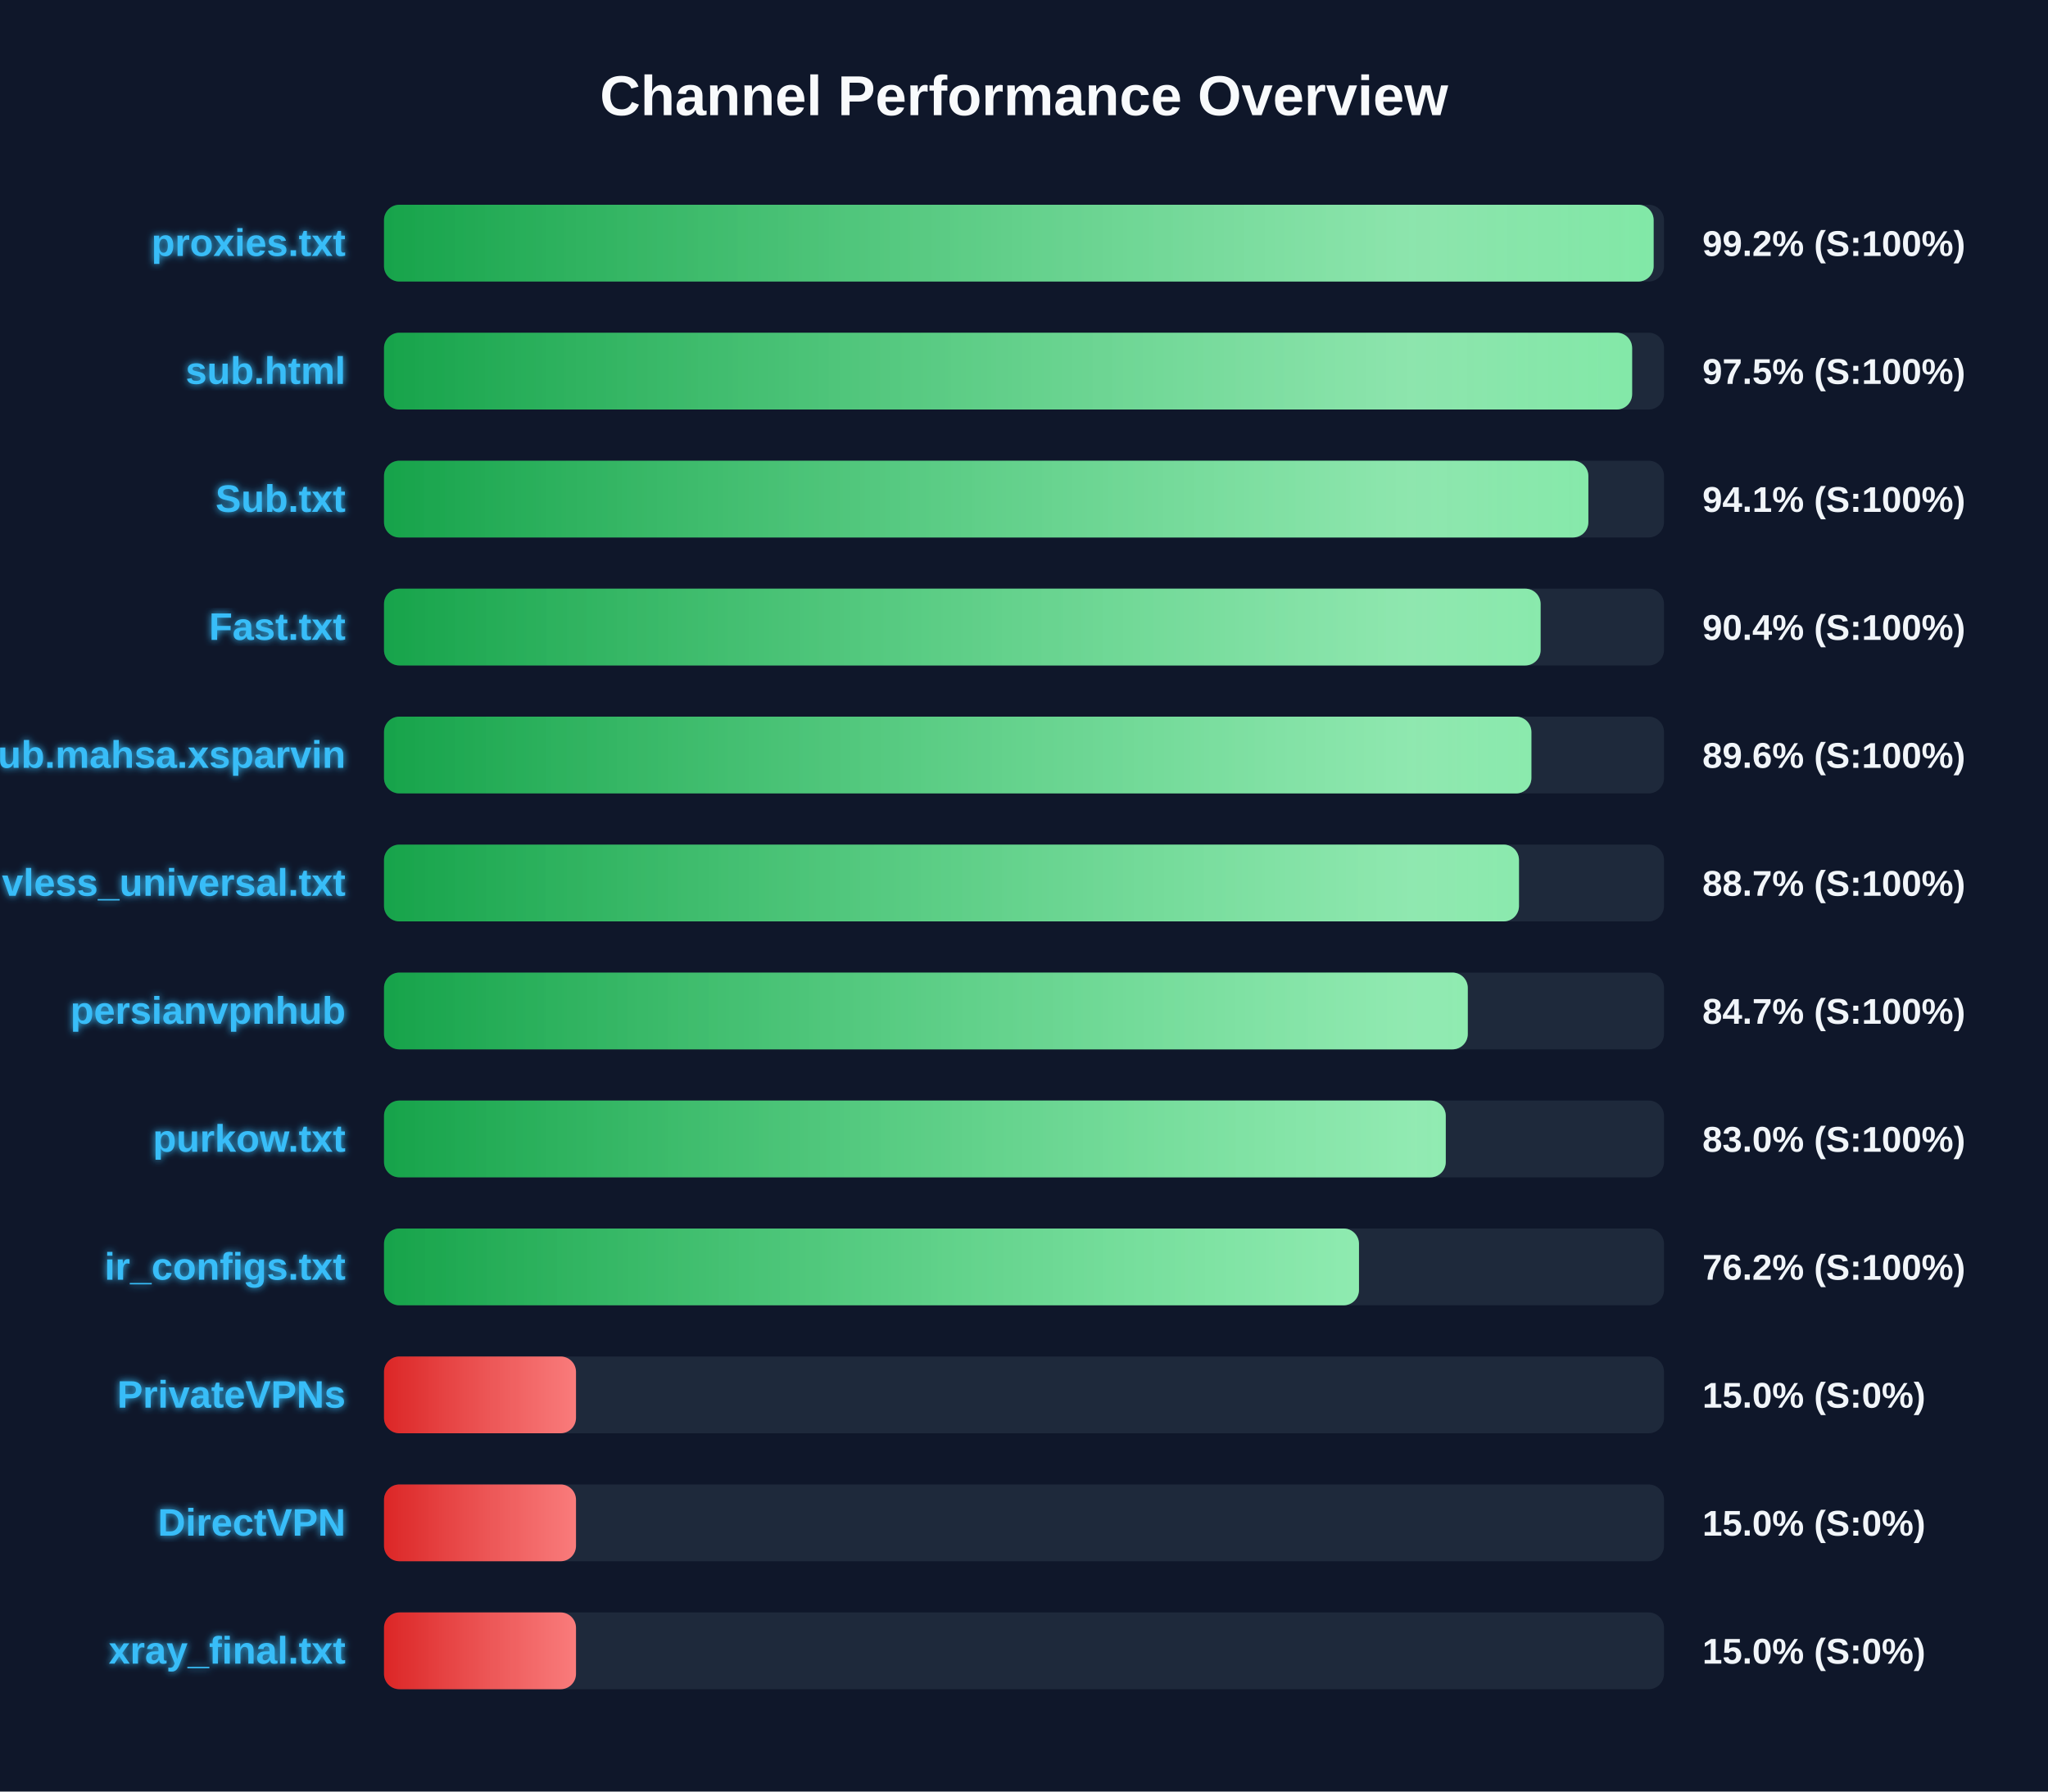
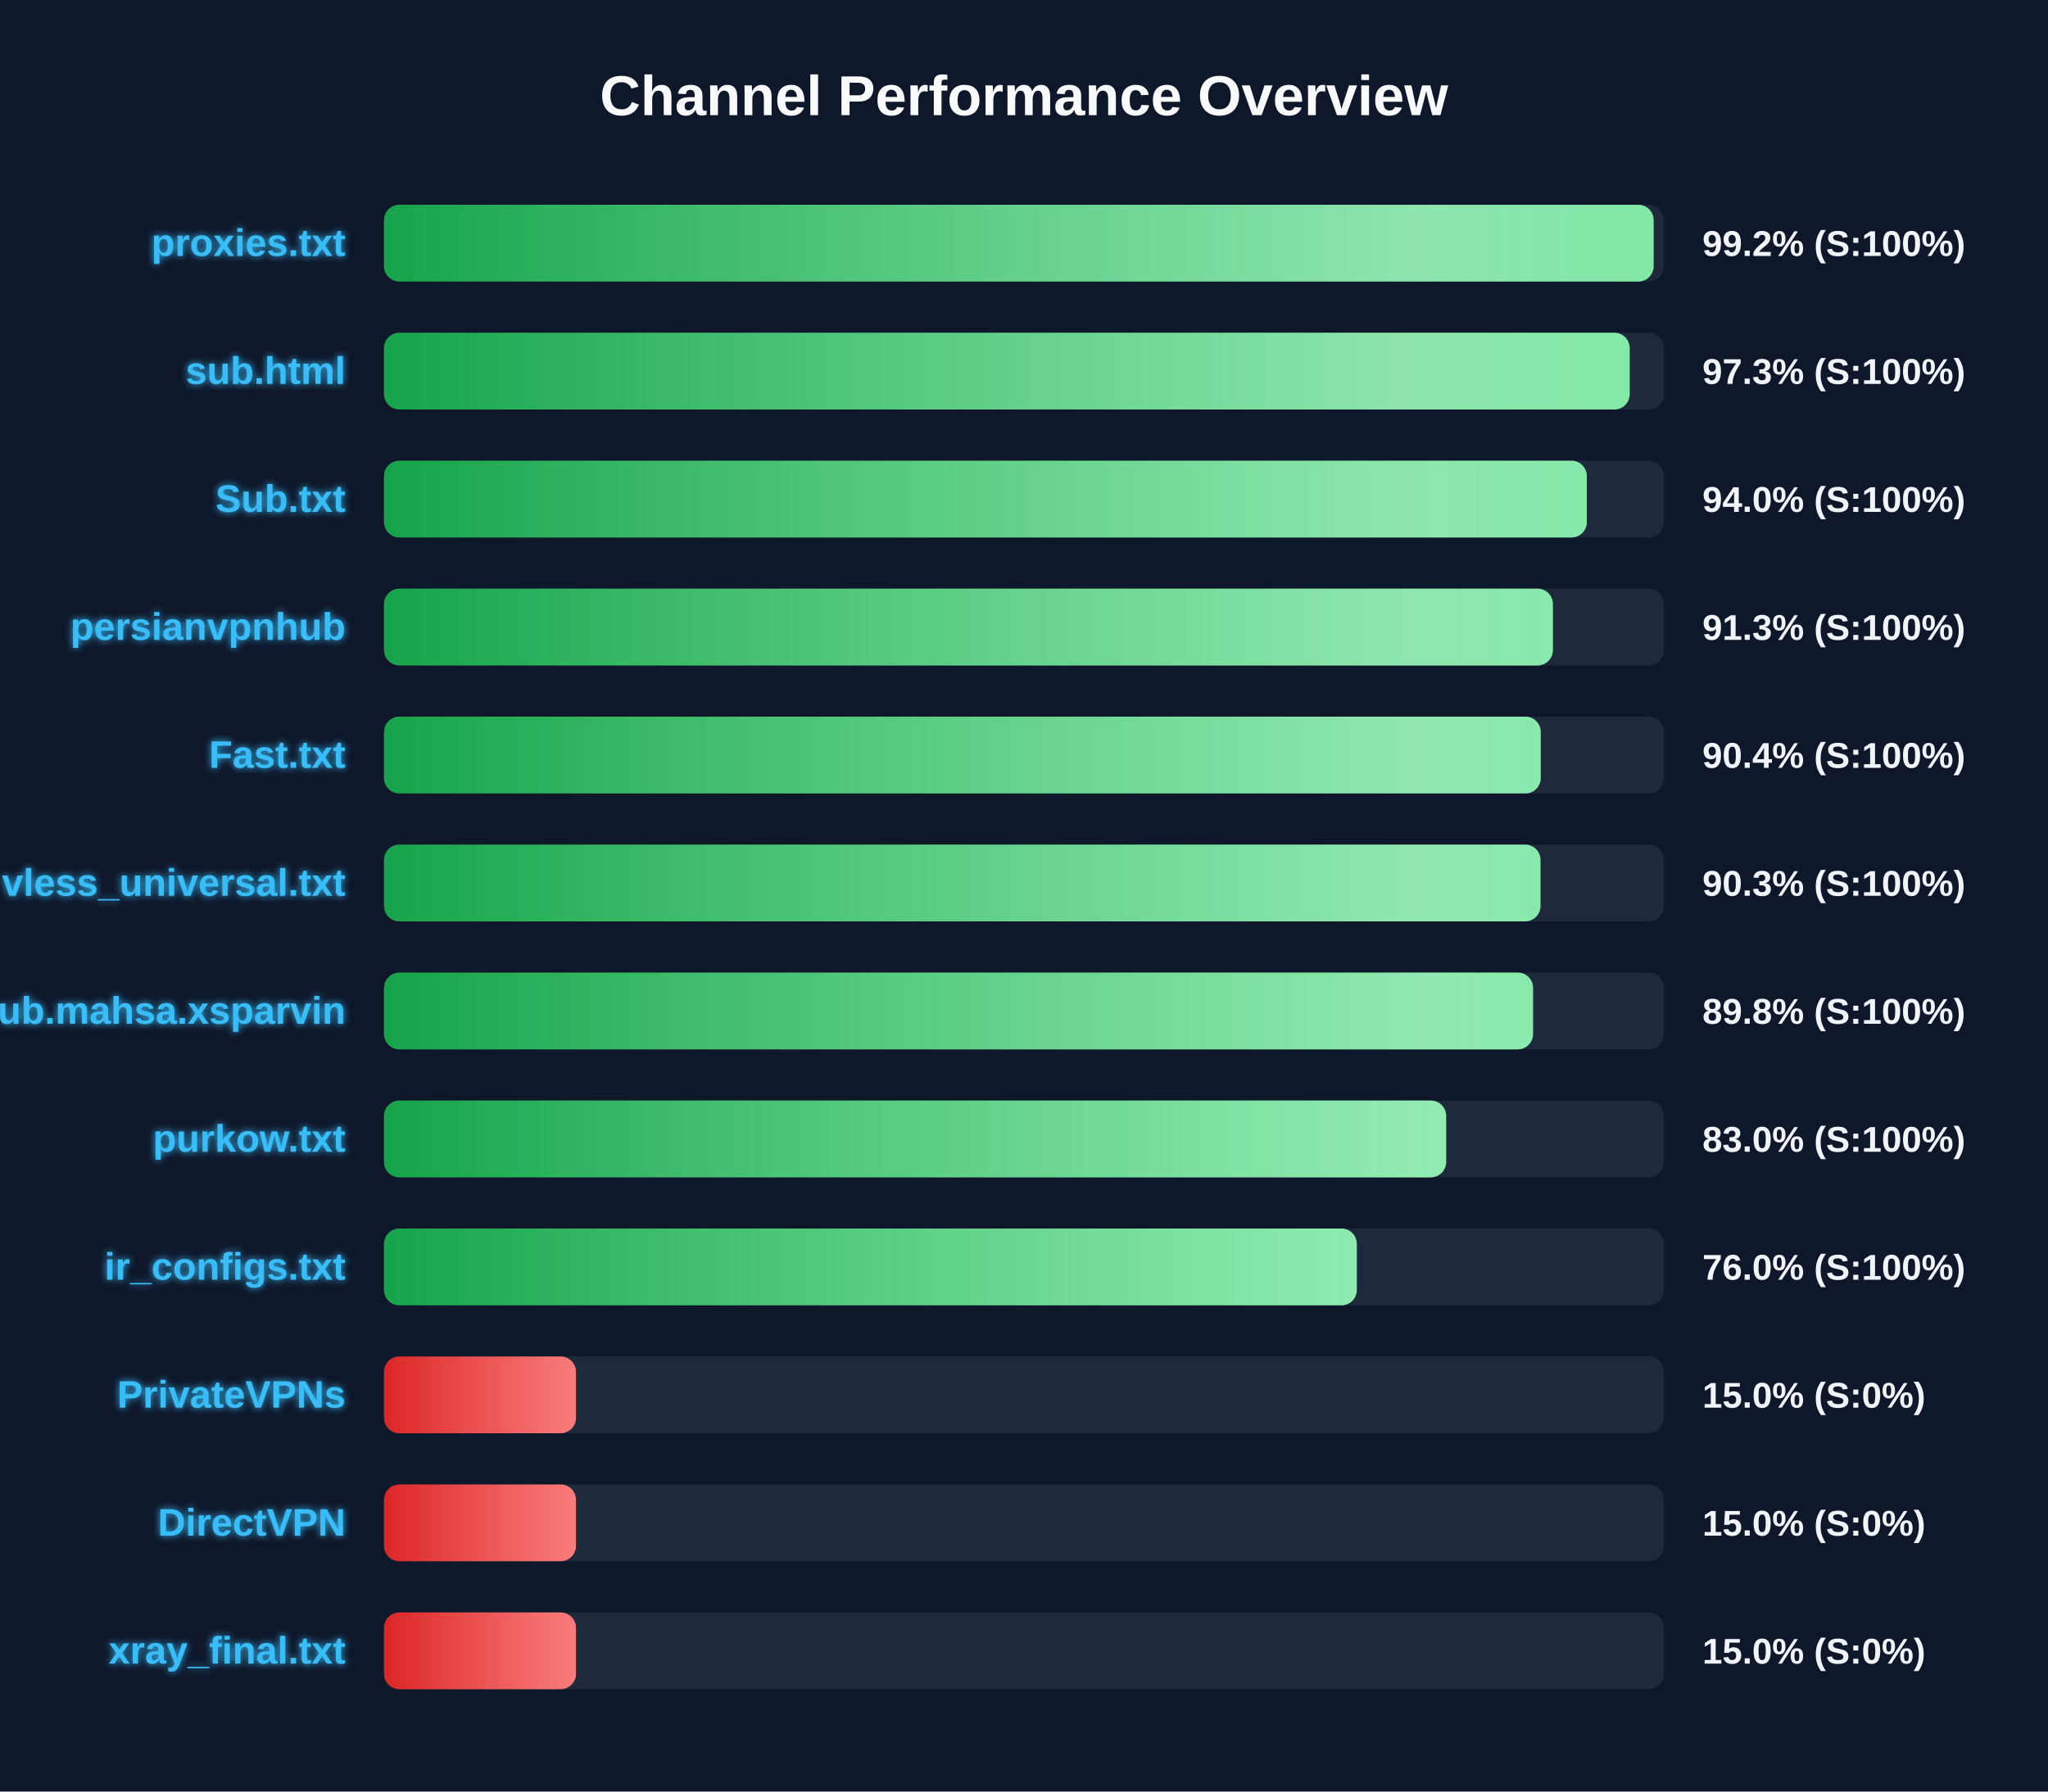
<svg xmlns="http://www.w3.org/2000/svg" width="800" height="700" version="1.1">
  <defs>
    <linearGradient id="grad-green" x1="0%" y1="0%" x2="100%" y2="0%">
      <stop offset="0%" stop-color="#16a34a" />
      <stop offset="100%" stop-color="#4ade80" />
    </linearGradient>
    <linearGradient id="grad-yellow" x1="0%" y1="0%" x2="100%" y2="0%">
      <stop offset="0%" stop-color="#ca8a04" />
      <stop offset="100%" stop-color="#fde047" />
    </linearGradient>
    <linearGradient id="grad-red" x1="0%" y1="0%" x2="100%" y2="0%">
      <stop offset="0%" stop-color="#dc2626" />
      <stop offset="100%" stop-color="#f87171" />
    </linearGradient>
    <linearGradient id="shimmer" x1="0%" y1="0%" x2="100%" y2="0%">
      <stop offset="0%" stop-color="rgba(255,255,255,0)" />
      <stop offset="50%" stop-color="rgba(255,255,255,0.4)" />
      <stop offset="100%" stop-color="rgba(255,255,255,0)" />
    </linearGradient>
    <filter id="glow" x="-20%" y="-20%" width="140%" height="140%">
      <feGaussianBlur stdDeviation="1.5" result="blur" />
      <feComposite in="SourceGraphic" in2="blur" operator="over" />
    </filter>
  </defs>
  <style>
        .bg-rect { fill: #0f172a; }
        .title { font: bold 22px 'Segoe UI', Arial, sans-serif; fill: #f8fafc; }
        .row { font: bold 15px 'Segoe UI', Arial, sans-serif; fill: #38bdf8; filter: url(#glow); }
        .score { font: bold 14px 'Segoe UI', Arial, sans-serif; fill: #f1f5f9; }
        @keyframes shimmer-anim {
            0% { transform: translateX(-100%); }
            100% { transform: translateX(200%); }
        }
        .shimmer-rect {
            animation: shimmer-anim 2.5s infinite linear;
        }
    </style>
  <rect width="100%" height="100%" class="bg-rect" />
  <text x="400" y="45" text-anchor="middle" class="title">Channel Performance Overview</text>
  <rect x="150" y="80" width="500" height="30" fill="#1e293b" rx="6" />
  <clipPath id="clip-0">
    <rect x="150" y="80" width="495.95" height="30" rx="6" />
  </clipPath>
  <rect x="150" y="80" width="495.95" height="30" fill="url(#grad-green)" rx="6" />
  <g clip-path="url(#clip-0)">
    <rect x="150" y="80" width="100%" height="30" fill="url(#shimmer)" class="shimmer-rect" />
  </g>
  <text x="135" y="100" text-anchor="end" class="row">proxies.txt</text>
  <text x="665" y="100" text-anchor="start" class="score">99.2% (S:100%)</text>
  <rect x="150" y="130" width="500" height="30" fill="#1e293b" rx="6" />
  <clipPath id="clip-1">
-     <rect x="150" y="130" width="487.55" height="30" rx="6" />
+     <rect x="150" y="130" width="486.6" height="30" rx="6" />
  </clipPath>
-   <rect x="150" y="130" width="487.55" height="30" fill="url(#grad-green)" rx="6" />
+   <rect x="150" y="130" width="486.6" height="30" fill="url(#grad-green)" rx="6" />
  <g clip-path="url(#clip-1)">
    <rect x="150" y="130" width="100%" height="30" fill="url(#shimmer)" class="shimmer-rect" />
  </g>
  <text x="135" y="150" text-anchor="end" class="row">sub.html</text>
-   <text x="665" y="150" text-anchor="start" class="score">97.5% (S:100%)</text>
+   <text x="665" y="150" text-anchor="start" class="score">97.3% (S:100%)</text>
  <rect x="150" y="180" width="500" height="30" fill="#1e293b" rx="6" />
  <clipPath id="clip-2">
-     <rect x="150" y="180" width="470.45" height="30" rx="6" />
+     <rect x="150" y="180" width="469.85" height="30" rx="6" />
  </clipPath>
-   <rect x="150" y="180" width="470.45" height="30" fill="url(#grad-green)" rx="6" />
+   <rect x="150" y="180" width="469.85" height="30" fill="url(#grad-green)" rx="6" />
  <g clip-path="url(#clip-2)">
    <rect x="150" y="180" width="100%" height="30" fill="url(#shimmer)" class="shimmer-rect" />
  </g>
  <text x="135" y="200" text-anchor="end" class="row">Sub.txt</text>
-   <text x="665" y="200" text-anchor="start" class="score">94.1% (S:100%)</text>
+   <text x="665" y="200" text-anchor="start" class="score">94.0% (S:100%)</text>
  <rect x="150" y="230" width="500" height="30" fill="#1e293b" rx="6" />
  <clipPath id="clip-3">
-     <rect x="150" y="230" width="451.8" height="30" rx="6" />
+     <rect x="150" y="230" width="456.6" height="30" rx="6" />
  </clipPath>
-   <rect x="150" y="230" width="451.8" height="30" fill="url(#grad-green)" rx="6" />
+   <rect x="150" y="230" width="456.6" height="30" fill="url(#grad-green)" rx="6" />
  <g clip-path="url(#clip-3)">
    <rect x="150" y="230" width="100%" height="30" fill="url(#shimmer)" class="shimmer-rect" />
  </g>
-   <text x="135" y="250" text-anchor="end" class="row">Fast.txt</text>
-   <text x="665" y="250" text-anchor="start" class="score">90.4% (S:100%)</text>
+   <text x="135" y="250" text-anchor="end" class="row">persianvpnhub</text>
+   <text x="665" y="250" text-anchor="start" class="score">91.3% (S:100%)</text>
  <rect x="150" y="280" width="500" height="30" fill="#1e293b" rx="6" />
  <clipPath id="clip-4">
-     <rect x="150" y="280" width="448.2" height="30" rx="6" />
+     <rect x="150" y="280" width="451.85" height="30" rx="6" />
  </clipPath>
-   <rect x="150" y="280" width="448.2" height="30" fill="url(#grad-green)" rx="6" />
+   <rect x="150" y="280" width="451.85" height="30" fill="url(#grad-green)" rx="6" />
  <g clip-path="url(#clip-4)">
    <rect x="150" y="280" width="100%" height="30" fill="url(#shimmer)" class="shimmer-rect" />
  </g>
-   <text x="135" y="300" text-anchor="end" class="row">Sub.mahsa.xsparvin</text>
-   <text x="665" y="300" text-anchor="start" class="score">89.6% (S:100%)</text>
+   <text x="135" y="300" text-anchor="end" class="row">Fast.txt</text>
+   <text x="665" y="300" text-anchor="start" class="score">90.4% (S:100%)</text>
  <rect x="150" y="330" width="500" height="30" fill="#1e293b" rx="6" />
  <clipPath id="clip-5">
-     <rect x="150" y="330" width="443.35" height="30" rx="6" />
+     <rect x="150" y="330" width="451.75" height="30" rx="6" />
  </clipPath>
-   <rect x="150" y="330" width="443.35" height="30" fill="url(#grad-green)" rx="6" />
+   <rect x="150" y="330" width="451.75" height="30" fill="url(#grad-green)" rx="6" />
  <g clip-path="url(#clip-5)">
    <rect x="150" y="330" width="100%" height="30" fill="url(#shimmer)" class="shimmer-rect" />
  </g>
  <text x="135" y="350" text-anchor="end" class="row">vless_universal.txt</text>
-   <text x="665" y="350" text-anchor="start" class="score">88.7% (S:100%)</text>
+   <text x="665" y="350" text-anchor="start" class="score">90.3% (S:100%)</text>
  <rect x="150" y="380" width="500" height="30" fill="#1e293b" rx="6" />
  <clipPath id="clip-6">
-     <rect x="150" y="380" width="423.35" height="30" rx="6" />
+     <rect x="150" y="380" width="448.85" height="30" rx="6" />
  </clipPath>
-   <rect x="150" y="380" width="423.35" height="30" fill="url(#grad-green)" rx="6" />
+   <rect x="150" y="380" width="448.85" height="30" fill="url(#grad-green)" rx="6" />
  <g clip-path="url(#clip-6)">
    <rect x="150" y="380" width="100%" height="30" fill="url(#shimmer)" class="shimmer-rect" />
  </g>
-   <text x="135" y="400" text-anchor="end" class="row">persianvpnhub</text>
-   <text x="665" y="400" text-anchor="start" class="score">84.7% (S:100%)</text>
+   <text x="135" y="400" text-anchor="end" class="row">Sub.mahsa.xsparvin</text>
+   <text x="665" y="400" text-anchor="start" class="score">89.8% (S:100%)</text>
  <rect x="150" y="430" width="500" height="30" fill="#1e293b" rx="6" />
  <clipPath id="clip-7">
-     <rect x="150" y="430" width="414.75" height="30" rx="6" />
+     <rect x="150" y="430" width="414.9" height="30" rx="6" />
  </clipPath>
-   <rect x="150" y="430" width="414.75" height="30" fill="url(#grad-green)" rx="6" />
+   <rect x="150" y="430" width="414.9" height="30" fill="url(#grad-green)" rx="6" />
  <g clip-path="url(#clip-7)">
    <rect x="150" y="430" width="100%" height="30" fill="url(#shimmer)" class="shimmer-rect" />
  </g>
  <text x="135" y="450" text-anchor="end" class="row">purkow.txt</text>
  <text x="665" y="450" text-anchor="start" class="score">83.0% (S:100%)</text>
  <rect x="150" y="480" width="500" height="30" fill="#1e293b" rx="6" />
  <clipPath id="clip-8">
-     <rect x="150" y="480" width="380.85" height="30" rx="6" />
+     <rect x="150" y="480" width="380.0" height="30" rx="6" />
  </clipPath>
-   <rect x="150" y="480" width="380.85" height="30" fill="url(#grad-green)" rx="6" />
+   <rect x="150" y="480" width="380.0" height="30" fill="url(#grad-green)" rx="6" />
  <g clip-path="url(#clip-8)">
    <rect x="150" y="480" width="100%" height="30" fill="url(#shimmer)" class="shimmer-rect" />
  </g>
  <text x="135" y="500" text-anchor="end" class="row">ir_configs.txt</text>
-   <text x="665" y="500" text-anchor="start" class="score">76.2% (S:100%)</text>
+   <text x="665" y="500" text-anchor="start" class="score">76.0% (S:100%)</text>
  <rect x="150" y="530" width="500" height="30" fill="#1e293b" rx="6" />
  <clipPath id="clip-9">
    <rect x="150" y="530" width="75.0" height="30" rx="6" />
  </clipPath>
  <rect x="150" y="530" width="75.0" height="30" fill="url(#grad-red)" rx="6" />
  <g clip-path="url(#clip-9)">
    <rect x="150" y="530" width="100%" height="30" fill="url(#shimmer)" class="shimmer-rect" />
  </g>
  <text x="135" y="550" text-anchor="end" class="row">PrivateVPNs</text>
  <text x="665" y="550" text-anchor="start" class="score">15.0% (S:0%)</text>
  <rect x="150" y="580" width="500" height="30" fill="#1e293b" rx="6" />
  <clipPath id="clip-10">
    <rect x="150" y="580" width="75.0" height="30" rx="6" />
  </clipPath>
  <rect x="150" y="580" width="75.0" height="30" fill="url(#grad-red)" rx="6" />
  <g clip-path="url(#clip-10)">
    <rect x="150" y="580" width="100%" height="30" fill="url(#shimmer)" class="shimmer-rect" />
  </g>
  <text x="135" y="600" text-anchor="end" class="row">DirectVPN</text>
  <text x="665" y="600" text-anchor="start" class="score">15.0% (S:0%)</text>
  <rect x="150" y="630" width="500" height="30" fill="#1e293b" rx="6" />
  <clipPath id="clip-11">
    <rect x="150" y="630" width="75.0" height="30" rx="6" />
  </clipPath>
  <rect x="150" y="630" width="75.0" height="30" fill="url(#grad-red)" rx="6" />
  <g clip-path="url(#clip-11)">
    <rect x="150" y="630" width="100%" height="30" fill="url(#shimmer)" class="shimmer-rect" />
  </g>
  <text x="135" y="650" text-anchor="end" class="row">xray_final.txt</text>
  <text x="665" y="650" text-anchor="start" class="score">15.0% (S:0%)</text>
</svg>
